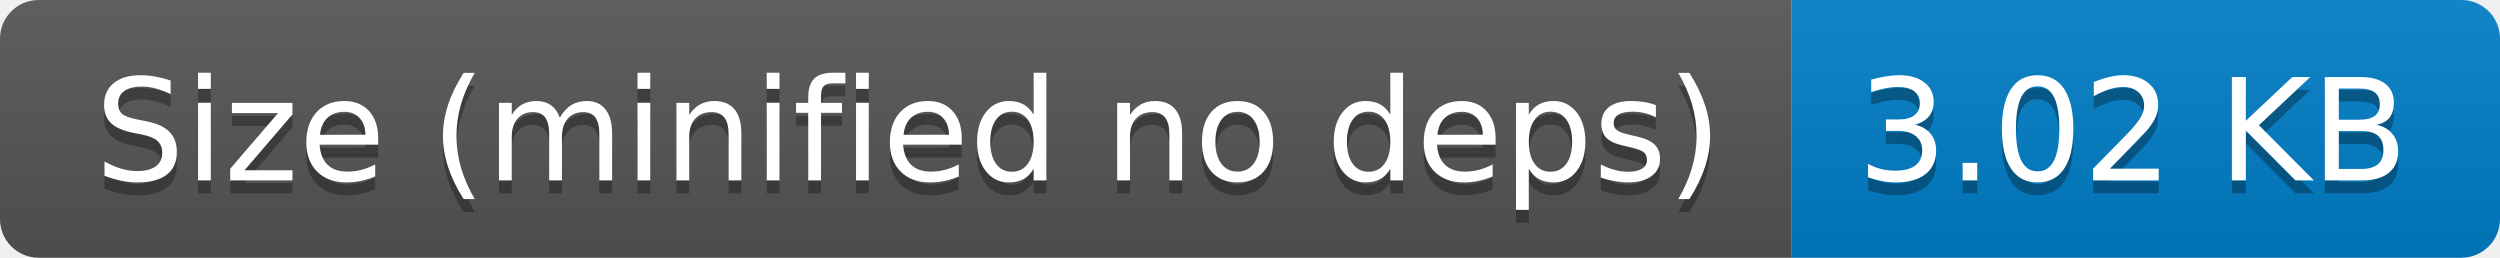
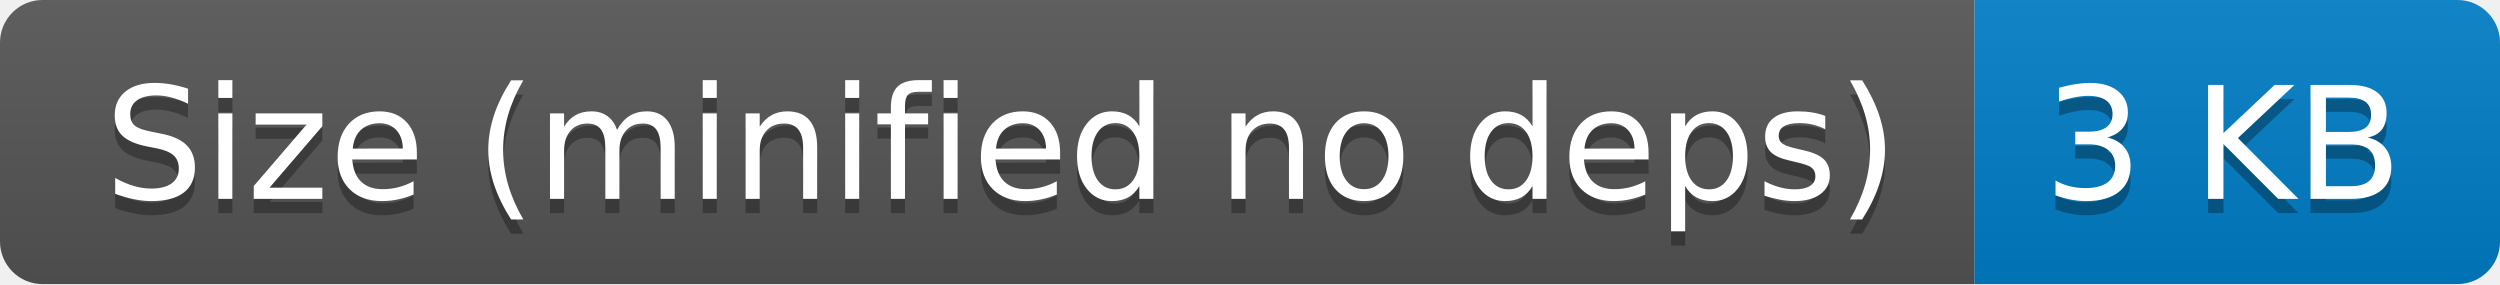
- <svg xmlns="http://www.w3.org/2000/svg" width="194" height="20" role="img" aria-label="Size (minified no deps): 3.02 KB">
+ <svg xmlns="http://www.w3.org/2000/svg" width="176" height="20" role="img" aria-label="Size (minified no deps): 3 KB">
  <linearGradient id="s" x2="0" y2="100%">
    <stop offset="0" stop-color="#bbb" stop-opacity=".1" />
    <stop offset="1" stop-opacity=".1" />
  </linearGradient>
  <clipPath id="r">
-     <rect width="194" height="20" rx="3" fill="#fff" />
+     <rect width="176" height="20" rx="3" fill="#fff" />
  </clipPath>
  <g clip-path="url(#r)">
    <rect width="139" height="20" fill="#555" />
-     <rect x="139" width="55" height="20" fill="#007ec6" />
-     <rect width="194" height="20" fill="url(#s)" />
+     <rect x="139" width="37" height="20" fill="#007ec6" />
+     <rect width="176" height="20" fill="url(#s)" />
  </g>
  <g fill="#fff" text-anchor="middle" font-family="Verdana,Geneva,DejaVu Sans,sans-serif" text-rendering="geometricPrecision" font-size="110">
    <text aria-hidden="true" x="705" y="150" fill="#010101" fill-opacity=".3" transform="scale(.1)" textLength="1290">Size (minified no deps)</text>
    <text x="705" y="140" transform="scale(.1)" fill="#fff" textLength="1290">Size (minified no deps)</text>
-     <text aria-hidden="true" x="1655" y="150" fill="#010101" fill-opacity=".3" transform="scale(.1)" textLength="450">3.02 KB</text>
-     <text x="1655" y="140" transform="scale(.1)" fill="#fff" textLength="450">3.02 KB</text>
+     <text aria-hidden="true" x="1565" y="150" fill="#010101" fill-opacity=".3" transform="scale(.1)" textLength="270">3 KB</text>
+     <text x="1565" y="140" transform="scale(.1)" fill="#fff" textLength="270">3 KB</text>
  </g>
</svg>
